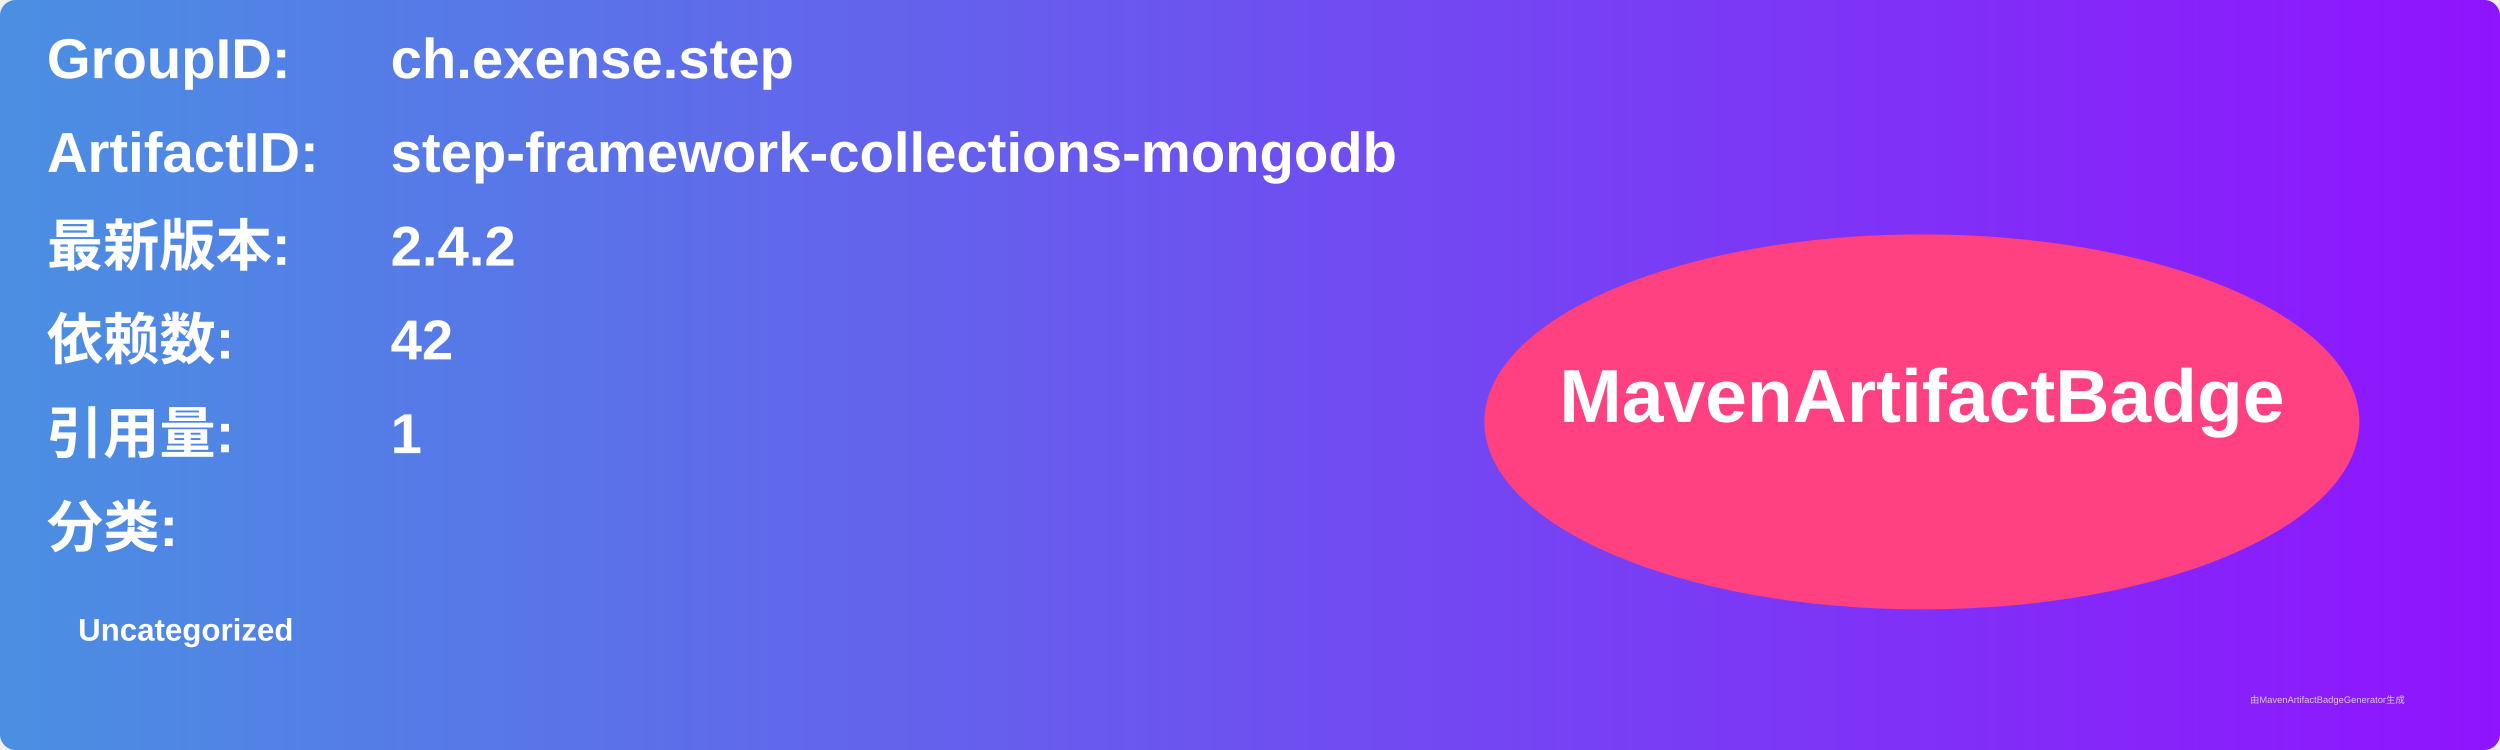
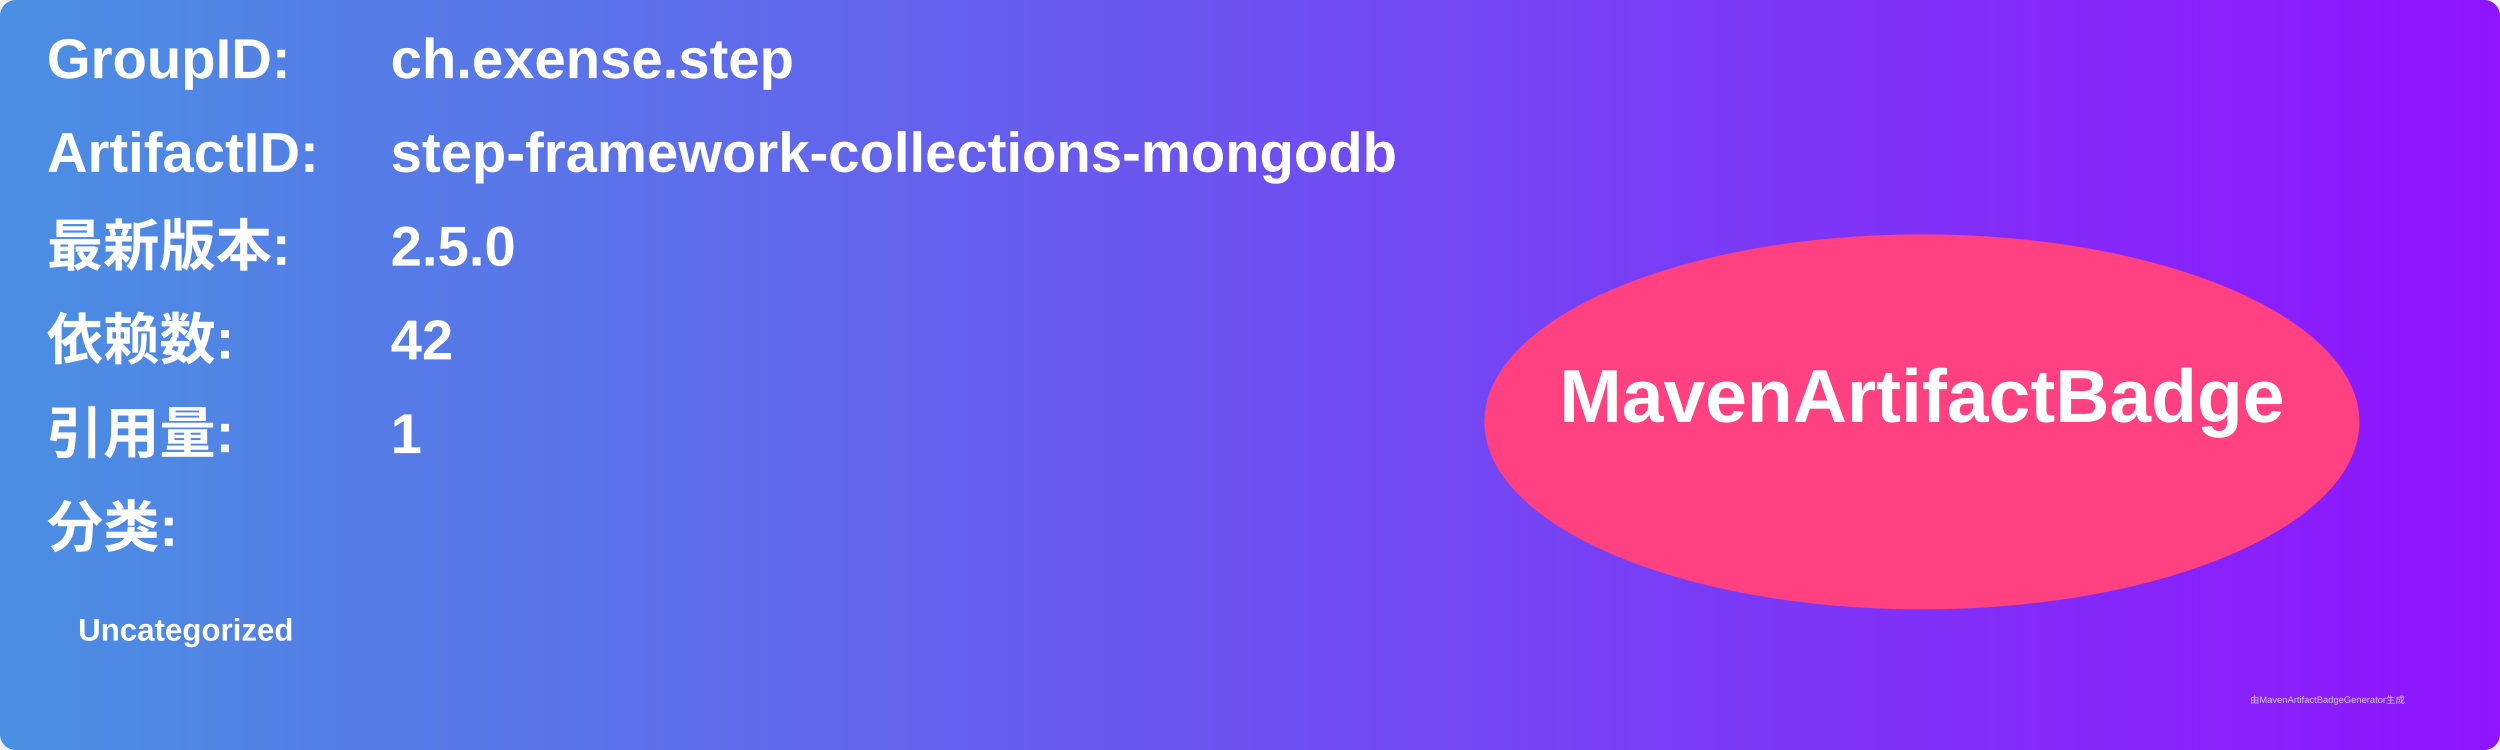
<svg xmlns="http://www.w3.org/2000/svg" width="800" height="240" viewBox="0 0 800 240">
  <linearGradient id="grad" x1="0%" y1="0%" x2="100%" y2="0%">
    <stop offset="0%" stop-color="#4a90e2" />
    <stop offset="100%" stop-color="#9013fe" />
  </linearGradient>
  <rect width="100%" height="100%" rx="5" ry="5" fill="url(#grad)" />
  <g transform="translate(15, 15)">
    <text x="0" y="10" font-family="Arial" font-size="18" fill="white" font-weight="bold" width="260">GroupID:</text>
    <text x="110" y="10" font-family="Arial" font-size="18" fill="white" font-weight="bold" width="460">ch.exense.step</text>
    <text x="0" y="40" font-family="Arial" font-size="18" fill="white" font-weight="bold" width="260">ArtifactID:</text>
    <text x="110" y="40" font-family="Arial" font-size="18" fill="white" font-weight="bold" width="460">step-framework-collections-mongodb</text>
    <text x="0" y="70" font-family="Arial" font-size="18" fill="white" font-weight="bold">最新版本:</text>
    <text x="110" y="70" font-family="Arial" font-size="18" fill="white" font-weight="bold">
-       <tspan font-weight="bold">2.4.2</tspan>
+       <tspan font-weight="bold">2.5.0</tspan>
    </text>
    <text x="0" y="100" font-family="Arial" font-size="18" fill="white" font-weight="bold">依赖数: </text>
    <text x="110" y="100" font-family="Arial" font-size="18" fill="white">
      <tspan font-weight="bold">42</tspan>
    </text>
    <text x="0" y="130" font-family="Arial" font-size="18" fill="white" font-weight="bold">引用量: </text>
    <text x="110" y="130" font-family="Arial" font-size="18" fill="white">
      <tspan font-weight="bold">1</tspan>
    </text>
    <text x="0" y="160" font-family="Arial" font-size="18" fill="white" font-weight="bold">分类:</text>
    <text x="10" y="190" font-family="Arial" font-size="10" fill="white">
      <tspan font-weight="bold">Uncategorized</tspan>
    </text>
    <ellipse cx="600" cy="120" rx="140" ry="60" fill="#ff4081" />
    <text x="600" y="120" text-anchor="middle" font-family="Arial" font-size="24" fill="white" font-weight="bold">MavenArtifactBadge</text>
  </g>
  <text x="720" y="225" font-family="Arial" font-size="3" fill="#d0d0d0">由MavenArtifactBadgeGenerator生成</text>
</svg>
